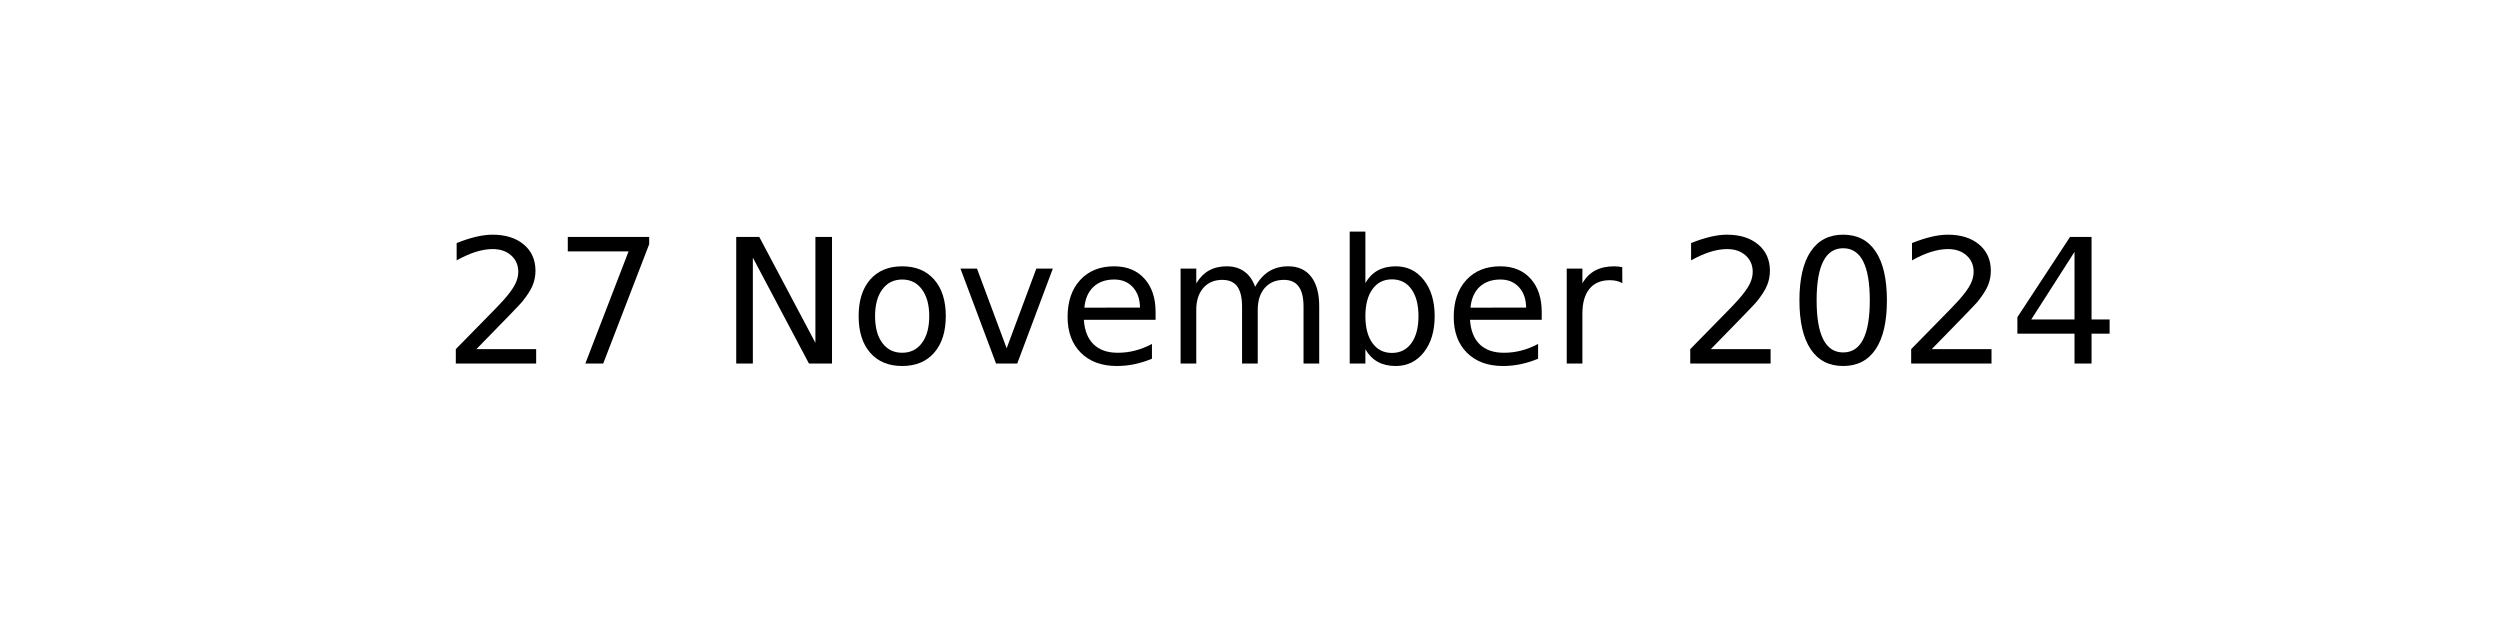
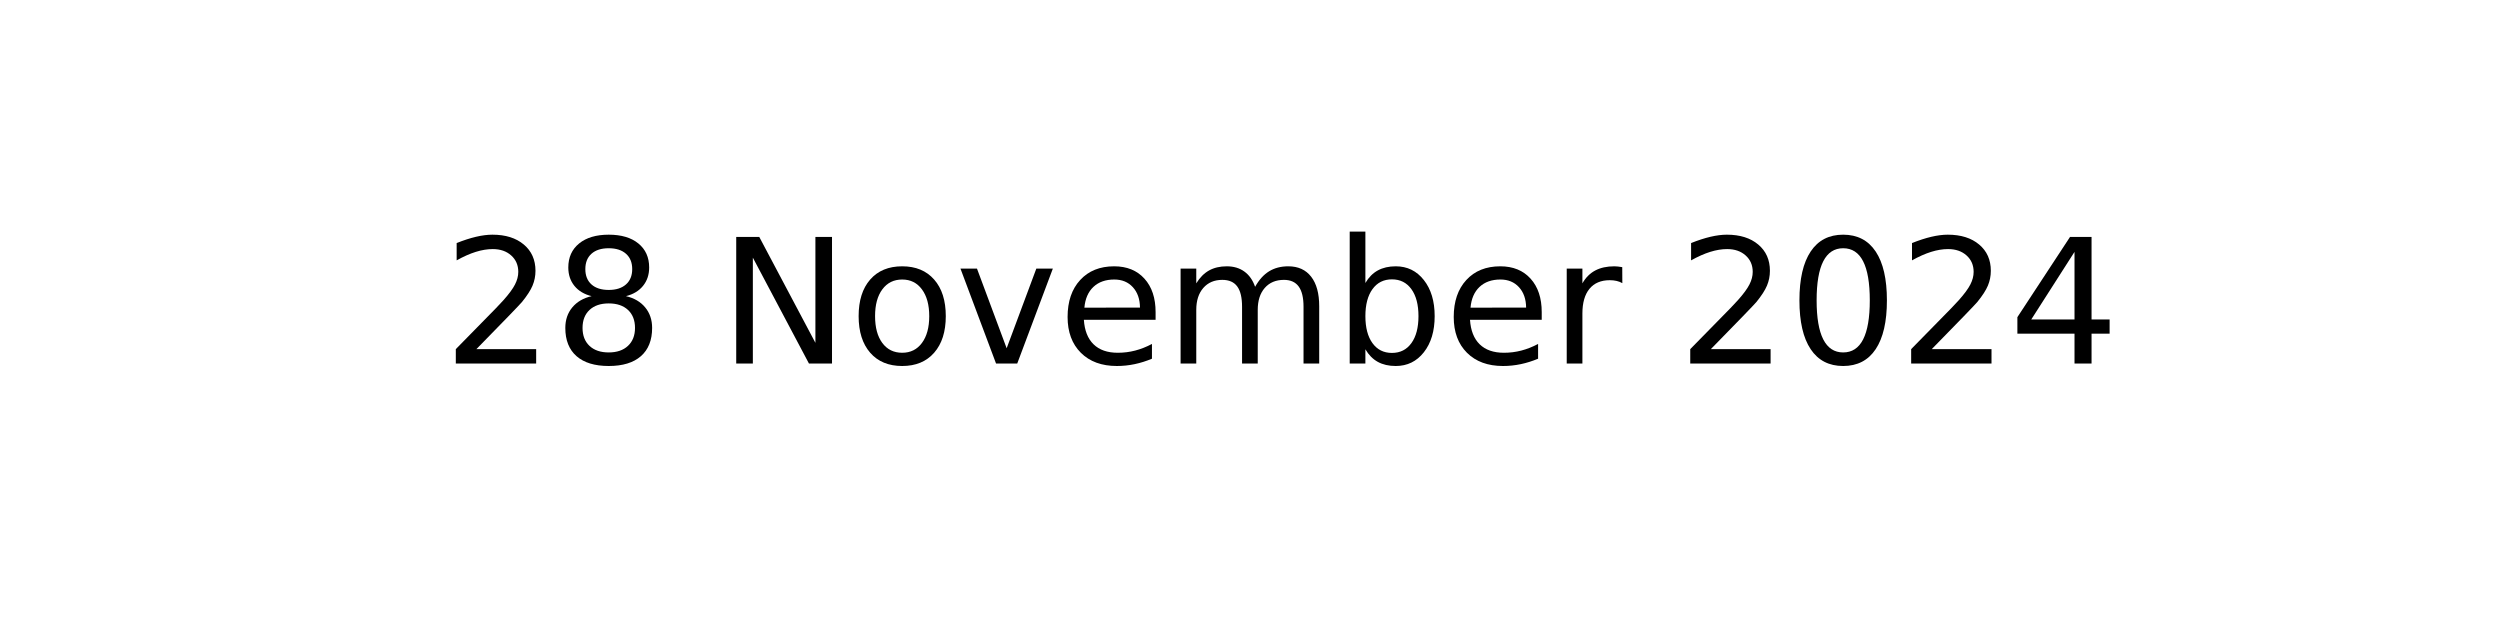
<svg xmlns="http://www.w3.org/2000/svg" xmlns:xlink="http://www.w3.org/1999/xlink" width="144pt" height="36pt" viewBox="0 0 144 36" version="1.1">
  <defs>
    <style type="text/css">*{stroke-linejoin: round; stroke-linecap: butt}</style>
  </defs>
  <g id="figure_1">
    <g id="axes_1">
      <g id="text_1">
        <g transform="translate(25.52188 20.93937) scale(0.1 -0.1)">
          <defs>
            <path id="DejaVuSans-32" d="M 1228 531  L 3431 531  L 3431 0  L 469 0  L 469 531  Q 828 903 1448 1529  Q 2069 2156 2228 2338  Q 2531 2678 2651 2914  Q 2772 3150 2772 3378  Q 2772 3750 2511 3984  Q 2250 4219 1831 4219  Q 1534 4219 1204 4116  Q 875 4013 500 3803  L 500 4441  Q 881 4594 1212 4672  Q 1544 4750 1819 4750  Q 2544 4750 2975 4387  Q 3406 4025 3406 3419  Q 3406 3131 3298 2873  Q 3191 2616 2906 2266  Q 2828 2175 2409 1742  Q 1991 1309 1228 531  z " transform="scale(0.015625)" />
-             <path id="DejaVuSans-37" d="M 525 4666  L 3525 4666  L 3525 4397  L 1831 0  L 1172 0  L 2766 4134  L 525 4134  L 525 4666  z " transform="scale(0.015625)" />
+             <path id="DejaVuSans-38" d="M 2034 2216  Q 1584 2216 1326 1975  Q 1069 1734 1069 1313  Q 1069 891 1326 650  Q 1584 409 2034 409  Q 2484 409 2743 651  Q 3003 894 3003 1313  Q 3003 1734 2745 1975  Q 2488 2216 2034 2216  z M 1403 2484  Q 997 2584 770 2862  Q 544 3141 544 3541  Q 544 4100 942 4425  Q 1341 4750 2034 4750  Q 2731 4750 3128 4425  Q 3525 4100 3525 3541  Q 3525 3141 3298 2862  Q 3072 2584 2669 2484  Q 3125 2378 3379 2068  Q 3634 1759 3634 1313  Q 3634 634 3220 271  Q 2806 -91 2034 -91  Q 1263 -91 848 271  Q 434 634 434 1313  Q 434 1759 690 2068  Q 947 2378 1403 2484  z M 1172 3481  Q 1172 3119 1398 2916  Q 1625 2713 2034 2713  Q 2441 2713 2670 2916  Q 2900 3119 2900 3481  Q 2900 3844 2670 4047  Q 2441 4250 2034 4250  Q 1625 4250 1398 4047  Q 1172 3844 1172 3481  z " transform="scale(0.015625)" />
            <path id="DejaVuSans-20" transform="scale(0.015625)" />
            <path id="DejaVuSans-4e" d="M 628 4666  L 1478 4666  L 3547 763  L 3547 4666  L 4159 4666  L 4159 0  L 3309 0  L 1241 3903  L 1241 0  L 628 0  L 628 4666  z " transform="scale(0.015625)" />
            <path id="DejaVuSans-6f" d="M 1959 3097  Q 1497 3097 1228 2736  Q 959 2375 959 1747  Q 959 1119 1226 758  Q 1494 397 1959 397  Q 2419 397 2687 759  Q 2956 1122 2956 1747  Q 2956 2369 2687 2733  Q 2419 3097 1959 3097  z M 1959 3584  Q 2709 3584 3137 3096  Q 3566 2609 3566 1747  Q 3566 888 3137 398  Q 2709 -91 1959 -91  Q 1206 -91 779 398  Q 353 888 353 1747  Q 353 2609 779 3096  Q 1206 3584 1959 3584  z " transform="scale(0.015625)" />
            <path id="DejaVuSans-76" d="M 191 3500  L 800 3500  L 1894 563  L 2988 3500  L 3597 3500  L 2284 0  L 1503 0  L 191 3500  z " transform="scale(0.015625)" />
            <path id="DejaVuSans-65" d="M 3597 1894  L 3597 1613  L 953 1613  Q 991 1019 1311 708  Q 1631 397 2203 397  Q 2534 397 2845 478  Q 3156 559 3463 722  L 3463 178  Q 3153 47 2828 -22  Q 2503 -91 2169 -91  Q 1331 -91 842 396  Q 353 884 353 1716  Q 353 2575 817 3079  Q 1281 3584 2069 3584  Q 2775 3584 3186 3129  Q 3597 2675 3597 1894  z M 3022 2063  Q 3016 2534 2758 2815  Q 2500 3097 2075 3097  Q 1594 3097 1305 2825  Q 1016 2553 972 2059  L 3022 2063  z " transform="scale(0.015625)" />
            <path id="DejaVuSans-6d" d="M 3328 2828  Q 3544 3216 3844 3400  Q 4144 3584 4550 3584  Q 5097 3584 5394 3201  Q 5691 2819 5691 2113  L 5691 0  L 5113 0  L 5113 2094  Q 5113 2597 4934 2840  Q 4756 3084 4391 3084  Q 3944 3084 3684 2787  Q 3425 2491 3425 1978  L 3425 0  L 2847 0  L 2847 2094  Q 2847 2600 2669 2842  Q 2491 3084 2119 3084  Q 1678 3084 1418 2786  Q 1159 2488 1159 1978  L 1159 0  L 581 0  L 581 3500  L 1159 3500  L 1159 2956  Q 1356 3278 1631 3431  Q 1906 3584 2284 3584  Q 2666 3584 2933 3390  Q 3200 3197 3328 2828  z " transform="scale(0.015625)" />
            <path id="DejaVuSans-62" d="M 3116 1747  Q 3116 2381 2855 2742  Q 2594 3103 2138 3103  Q 1681 3103 1420 2742  Q 1159 2381 1159 1747  Q 1159 1113 1420 752  Q 1681 391 2138 391  Q 2594 391 2855 752  Q 3116 1113 3116 1747  z M 1159 2969  Q 1341 3281 1617 3432  Q 1894 3584 2278 3584  Q 2916 3584 3314 3078  Q 3713 2572 3713 1747  Q 3713 922 3314 415  Q 2916 -91 2278 -91  Q 1894 -91 1617 61  Q 1341 213 1159 525  L 1159 0  L 581 0  L 581 4863  L 1159 4863  L 1159 2969  z " transform="scale(0.015625)" />
            <path id="DejaVuSans-72" d="M 2631 2963  Q 2534 3019 2420 3045  Q 2306 3072 2169 3072  Q 1681 3072 1420 2755  Q 1159 2438 1159 1844  L 1159 0  L 581 0  L 581 3500  L 1159 3500  L 1159 2956  Q 1341 3275 1631 3429  Q 1922 3584 2338 3584  Q 2397 3584 2469 3576  Q 2541 3569 2628 3553  L 2631 2963  z " transform="scale(0.015625)" />
            <path id="DejaVuSans-30" d="M 2034 4250  Q 1547 4250 1301 3770  Q 1056 3291 1056 2328  Q 1056 1369 1301 889  Q 1547 409 2034 409  Q 2525 409 2770 889  Q 3016 1369 3016 2328  Q 3016 3291 2770 3770  Q 2525 4250 2034 4250  z M 2034 4750  Q 2819 4750 3233 4129  Q 3647 3509 3647 2328  Q 3647 1150 3233 529  Q 2819 -91 2034 -91  Q 1250 -91 836 529  Q 422 1150 422 2328  Q 422 3509 836 4129  Q 1250 4750 2034 4750  z " transform="scale(0.015625)" />
            <path id="DejaVuSans-34" d="M 2419 4116  L 825 1625  L 2419 1625  L 2419 4116  z M 2253 4666  L 3047 4666  L 3047 1625  L 3713 1625  L 3713 1100  L 3047 1100  L 3047 0  L 2419 0  L 2419 1100  L 313 1100  L 313 1709  L 2253 4666  z " transform="scale(0.015625)" />
          </defs>
          <use xlink:href="#DejaVuSans-32" />
-           <use xlink:href="#DejaVuSans-37" x="63.623" />
+           <use xlink:href="#DejaVuSans-38" x="63.623" />
          <use xlink:href="#DejaVuSans-20" x="127.246" />
          <use xlink:href="#DejaVuSans-4e" x="159.033" />
          <use xlink:href="#DejaVuSans-6f" x="233.838" />
          <use xlink:href="#DejaVuSans-76" x="295.02" />
          <use xlink:href="#DejaVuSans-65" x="354.199" />
          <use xlink:href="#DejaVuSans-6d" x="415.723" />
          <use xlink:href="#DejaVuSans-62" x="513.135" />
          <use xlink:href="#DejaVuSans-65" x="576.611" />
          <use xlink:href="#DejaVuSans-72" x="638.135" />
          <use xlink:href="#DejaVuSans-20" x="679.248" />
          <use xlink:href="#DejaVuSans-32" x="711.035" />
          <use xlink:href="#DejaVuSans-30" x="774.658" />
          <use xlink:href="#DejaVuSans-32" x="838.281" />
          <use xlink:href="#DejaVuSans-34" x="901.904" />
        </g>
      </g>
    </g>
  </g>
</svg>
